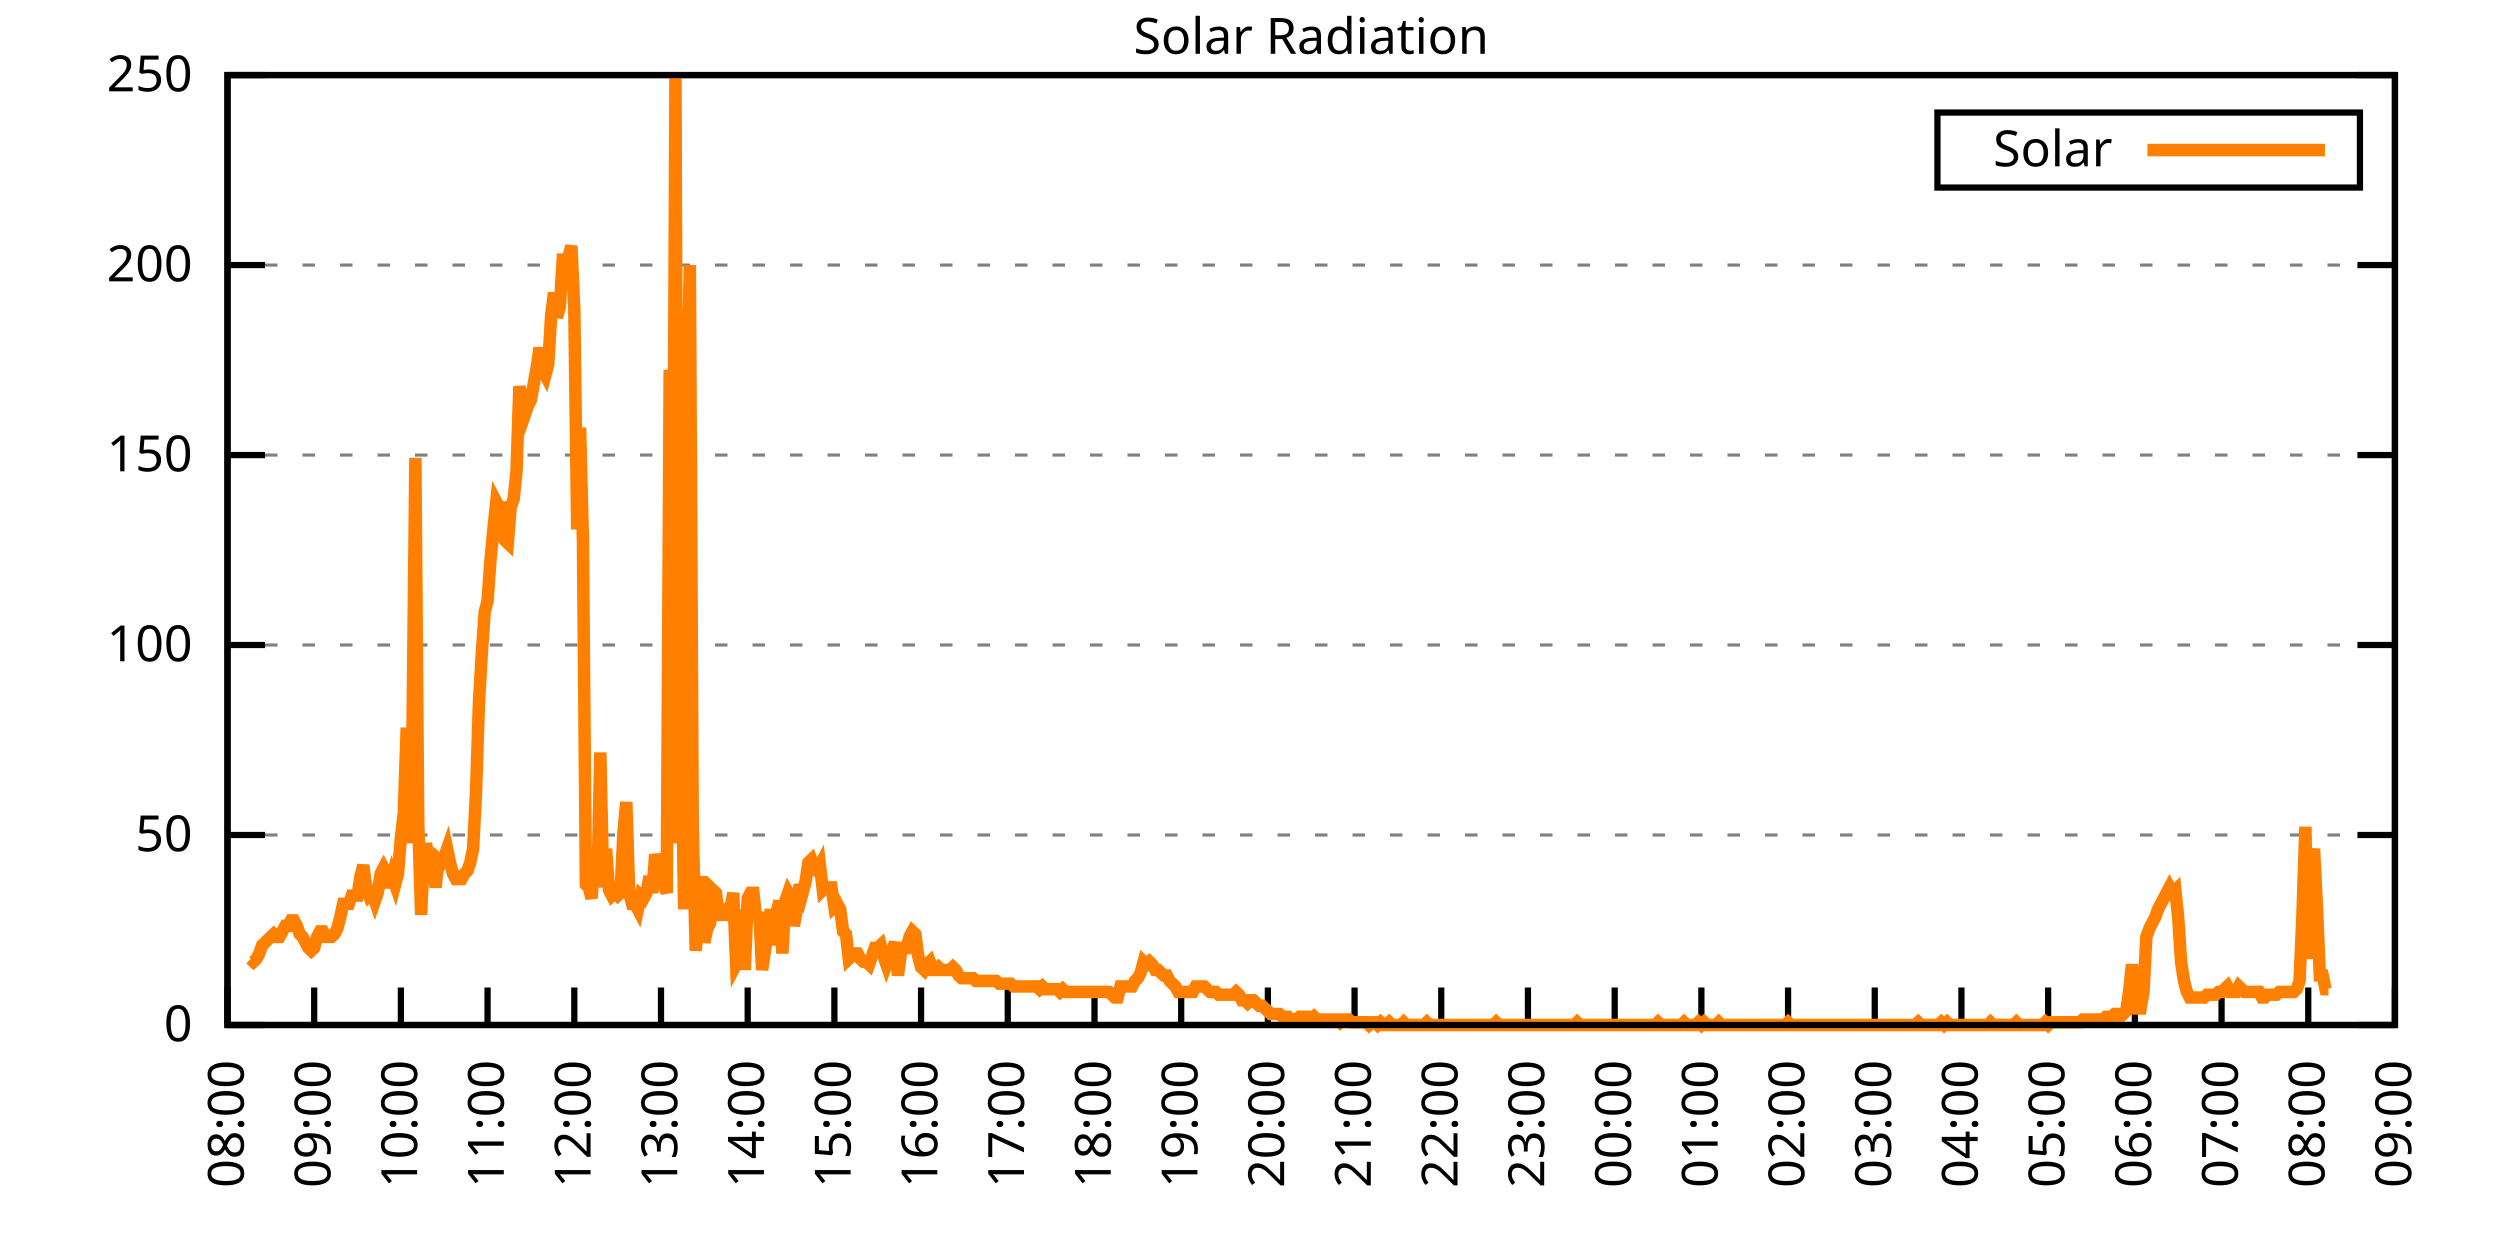
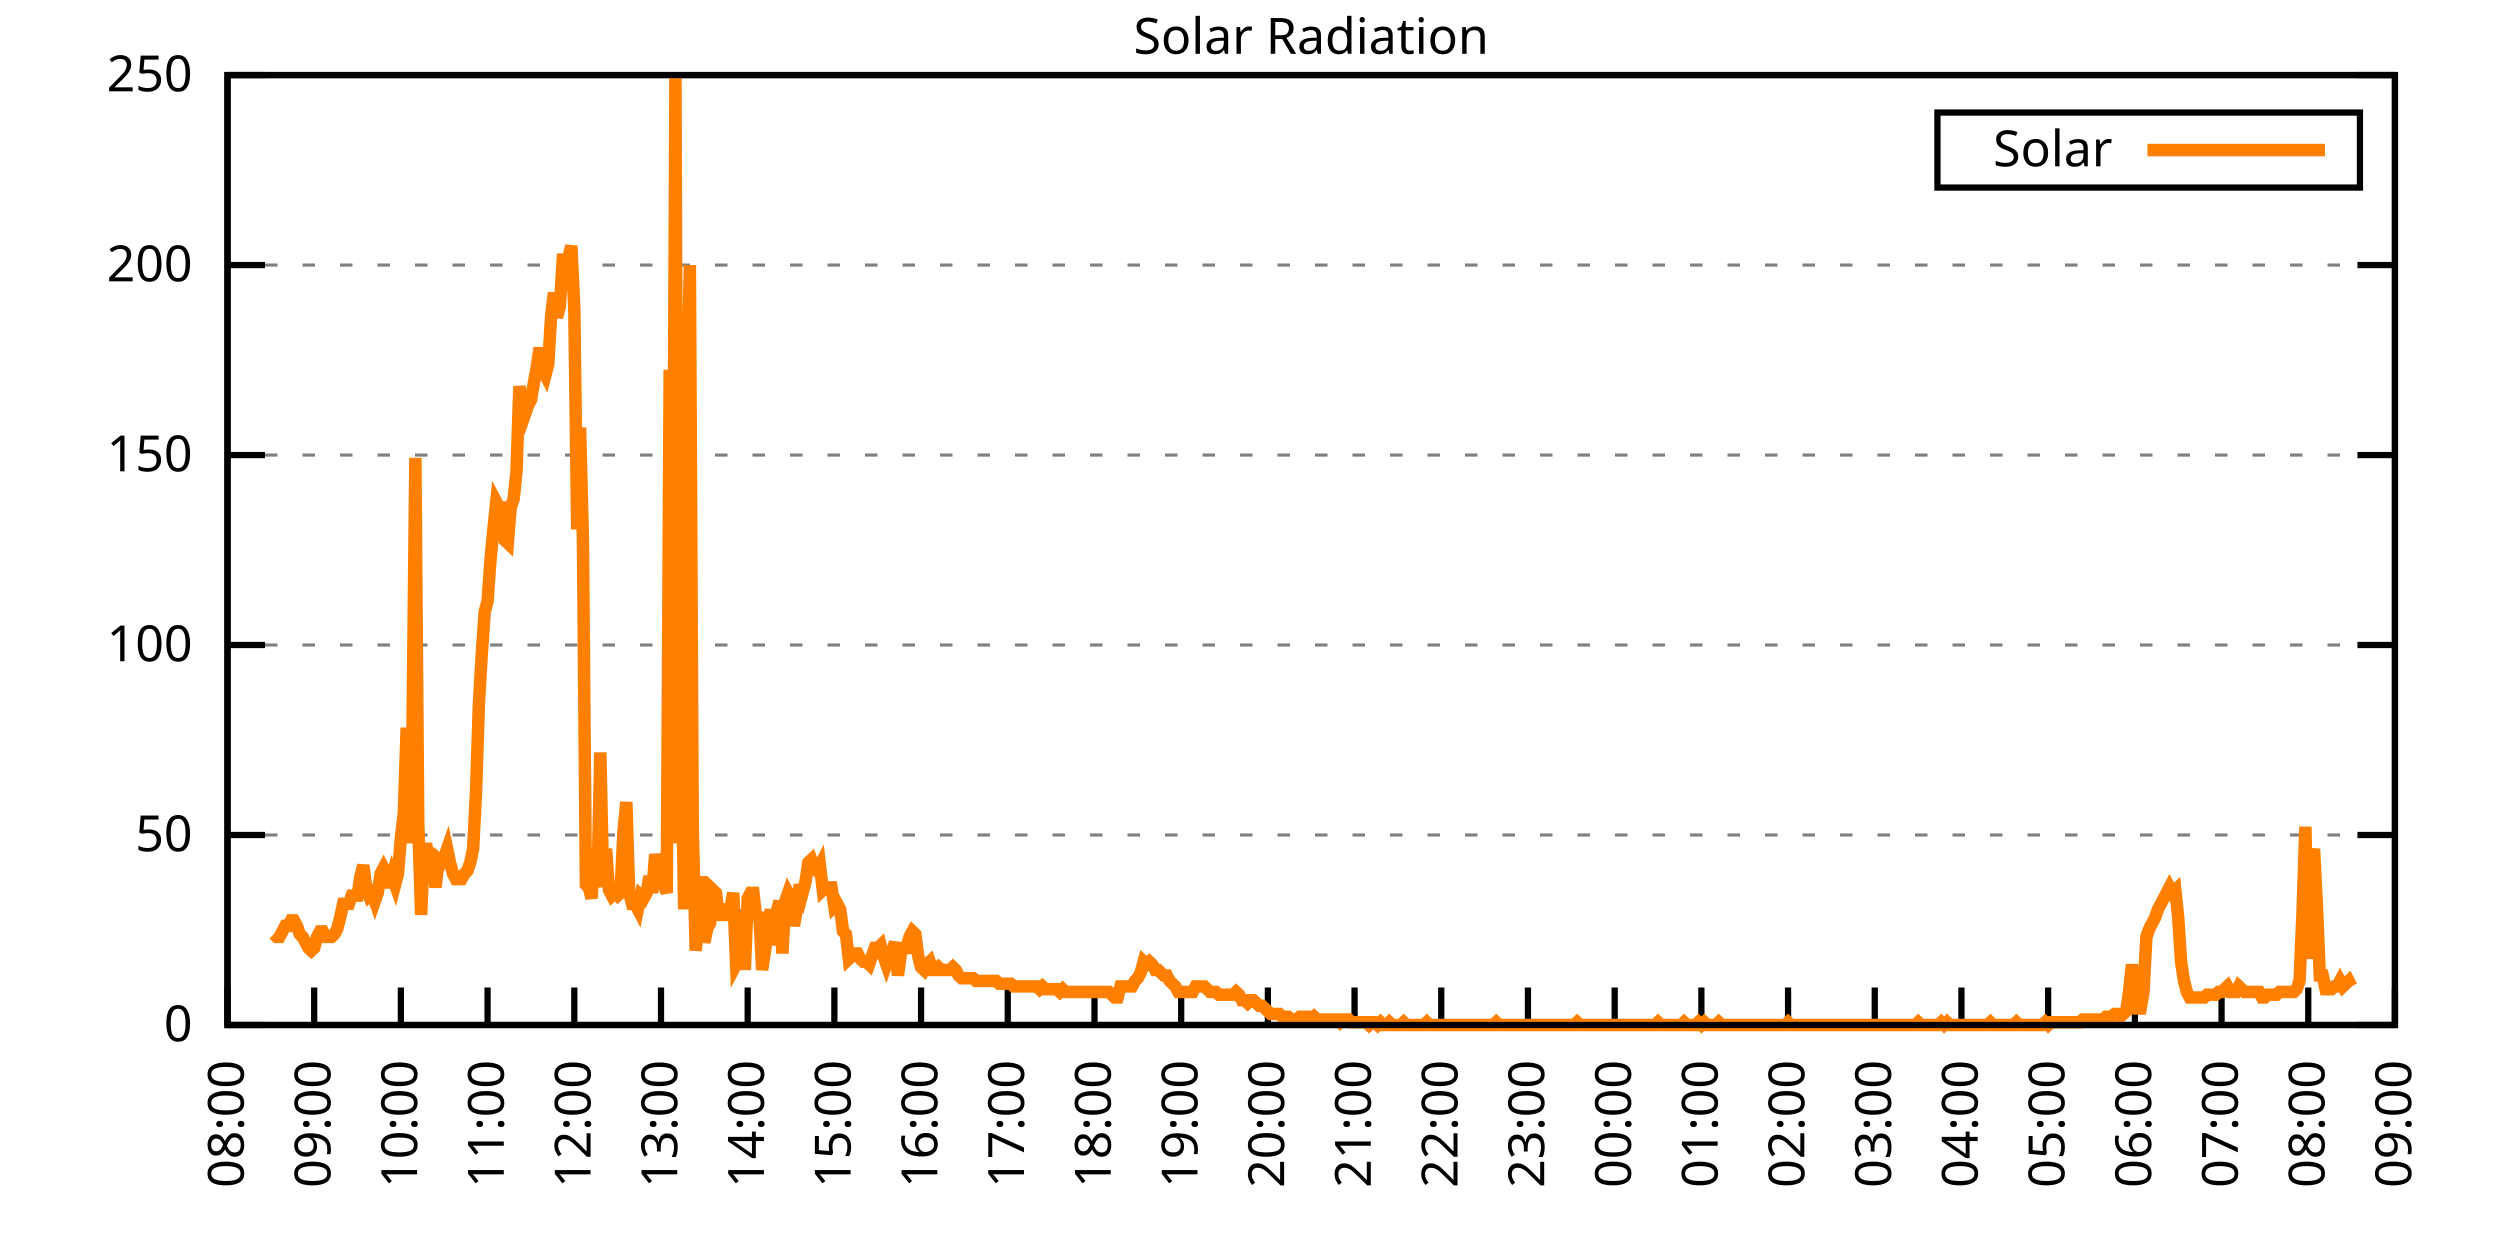
<svg xmlns="http://www.w3.org/2000/svg" xmlns:xlink="http://www.w3.org/1999/xlink" width="400" height="200" viewBox="0 0 400 200">
  <g id="gnuplot_canvas">
    <rect x="0" y="0" width="400" height="200" fill="none" />
    <defs>
      <circle id="gpDot" r="0.5" stroke-width="0.5" stroke="currentColor" />
      <path id="gpPt0" stroke-width="0.333" stroke="currentColor" d="M-1,0 h2 M0,-1 v2" />
      <path id="gpPt1" stroke-width="0.333" stroke="currentColor" d="M-1,-1 L1,1 M1,-1 L-1,1" />
      <path id="gpPt2" stroke-width="0.333" stroke="currentColor" d="M-1,0 L1,0 M0,-1 L0,1 M-1,-1 L1,1 M-1,1 L1,-1" />
      <rect id="gpPt3" stroke-width="0.333" stroke="currentColor" x="-1" y="-1" width="2" height="2" />
      <rect id="gpPt4" stroke-width="0.333" stroke="currentColor" fill="currentColor" x="-1" y="-1" width="2" height="2" />
      <circle id="gpPt5" stroke-width="0.333" stroke="currentColor" cx="0" cy="0" r="1" />
      <use xlink:href="#gpPt5" id="gpPt6" fill="currentColor" stroke="none" />
      <path id="gpPt7" stroke-width="0.333" stroke="currentColor" d="M0,-1.33 L-1.33,0.67 L1.33,0.67 z" />
      <use xlink:href="#gpPt7" id="gpPt8" fill="currentColor" stroke="none" />
      <use xlink:href="#gpPt7" id="gpPt9" stroke="currentColor" transform="rotate(180)" />
      <use xlink:href="#gpPt9" id="gpPt10" fill="currentColor" stroke="none" />
      <use xlink:href="#gpPt3" id="gpPt11" stroke="currentColor" transform="rotate(45)" />
      <use xlink:href="#gpPt11" id="gpPt12" fill="currentColor" stroke="none" />
      <path id="gpPt13" stroke-width="0.333" stroke="currentColor" d="M0,1.330 L1.265,0.411 L0.782,-1.067 L-0.782,-1.076 L-1.265,0.411 z" />
      <use xlink:href="#gpPt13" id="gpPt14" fill="currentColor" stroke="none" />
      <filter id="textbox" filterUnits="objectBoundingBox" x="0" y="0" height="1" width="1">
        <feFlood flood-color="white" flood-opacity="1" result="bgnd" />
        <feComposite in="SourceGraphic" in2="bgnd" operator="atop" />
      </filter>
      <filter id="greybox" filterUnits="objectBoundingBox" x="0" y="0" height="1" width="1">
        <feFlood flood-color="lightgrey" flood-opacity="1" result="grey" />
        <feComposite in="SourceGraphic" in2="grey" operator="atop" />
      </filter>
    </defs>
    <g fill="none" color="white" stroke="currentColor" stroke-width="1.00" stroke-linecap="butt" stroke-linejoin="miter">
</g>
    <g fill="none" color="black" stroke="currentColor" stroke-width="1.00" stroke-linecap="butt" stroke-linejoin="miter">
      <g stroke="none" shape-rendering="crispEdges">
        <polygon fill="rgb(255, 255, 255)" points="36.40,164.00 383.18,164.00 383.18,12.02 36.40,12.02 " />
      </g>
    </g>
    <g fill="none" color="black" stroke="currentColor" stroke-width="1.00" stroke-linecap="butt" stroke-linejoin="miter">
</g>
    <g fill="none" color="black" stroke="black" stroke-width="0.50" stroke-linecap="butt" stroke-linejoin="miter">
</g>
    <g fill="none" color="gray" stroke="currentColor" stroke-width="0.50" stroke-linecap="butt" stroke-linejoin="miter">
      <path stroke="gray" stroke-dasharray="2,4" class="gridline" d="M36.40,164.00 L383.19,164.00  " />
    </g>
    <g fill="none" color="gray" stroke="gray" stroke-width="1.00" stroke-linecap="butt" stroke-linejoin="miter">
</g>
    <g fill="none" color="black" stroke="currentColor" stroke-width="1.00" stroke-linecap="butt" stroke-linejoin="miter">
      <path stroke="black" d="M36.40,164.00 L42.40,164.00 M383.19,164.00 L377.19,164.00  " />
      <g transform="translate(30.80,166.60)" stroke="none" fill="black" font-family="Sans" font-size="8.00" text-anchor="end">
        <text>
          <tspan font-family="Sans"> 0</tspan>
        </text>
      </g>
    </g>
    <g fill="none" color="black" stroke="currentColor" stroke-width="1.00" stroke-linecap="butt" stroke-linejoin="miter">
</g>
    <g fill="none" color="black" stroke="black" stroke-width="0.50" stroke-linecap="butt" stroke-linejoin="miter">
</g>
    <g fill="none" color="gray" stroke="currentColor" stroke-width="0.50" stroke-linecap="butt" stroke-linejoin="miter">
      <path stroke="gray" stroke-dasharray="2,4" class="gridline" d="M36.40,133.60 L383.19,133.60  " />
    </g>
    <g fill="none" color="gray" stroke="gray" stroke-width="1.00" stroke-linecap="butt" stroke-linejoin="miter">
</g>
    <g fill="none" color="black" stroke="currentColor" stroke-width="1.00" stroke-linecap="butt" stroke-linejoin="miter">
      <path stroke="black" d="M36.40,133.60 L42.40,133.60 M383.19,133.60 L377.19,133.60  " />
      <g transform="translate(30.80,136.20)" stroke="none" fill="black" font-family="Sans" font-size="8.00" text-anchor="end">
        <text>
          <tspan font-family="Sans"> 50</tspan>
        </text>
      </g>
    </g>
    <g fill="none" color="black" stroke="currentColor" stroke-width="1.00" stroke-linecap="butt" stroke-linejoin="miter">
</g>
    <g fill="none" color="black" stroke="black" stroke-width="0.50" stroke-linecap="butt" stroke-linejoin="miter">
</g>
    <g fill="none" color="gray" stroke="currentColor" stroke-width="0.50" stroke-linecap="butt" stroke-linejoin="miter">
      <path stroke="gray" stroke-dasharray="2,4" class="gridline" d="M36.40,103.20 L383.19,103.20  " />
    </g>
    <g fill="none" color="gray" stroke="gray" stroke-width="1.00" stroke-linecap="butt" stroke-linejoin="miter">
</g>
    <g fill="none" color="black" stroke="currentColor" stroke-width="1.00" stroke-linecap="butt" stroke-linejoin="miter">
      <path stroke="black" d="M36.40,103.20 L42.40,103.20 M383.19,103.20 L377.19,103.20  " />
      <g transform="translate(30.80,105.80)" stroke="none" fill="black" font-family="Sans" font-size="8.00" text-anchor="end">
        <text>
          <tspan font-family="Sans"> 100</tspan>
        </text>
      </g>
    </g>
    <g fill="none" color="black" stroke="currentColor" stroke-width="1.00" stroke-linecap="butt" stroke-linejoin="miter">
</g>
    <g fill="none" color="black" stroke="black" stroke-width="0.50" stroke-linecap="butt" stroke-linejoin="miter">
</g>
    <g fill="none" color="gray" stroke="currentColor" stroke-width="0.50" stroke-linecap="butt" stroke-linejoin="miter">
      <path stroke="gray" stroke-dasharray="2,4" class="gridline" d="M36.40,72.81 L383.19,72.81  " />
    </g>
    <g fill="none" color="gray" stroke="gray" stroke-width="1.00" stroke-linecap="butt" stroke-linejoin="miter">
</g>
    <g fill="none" color="black" stroke="currentColor" stroke-width="1.00" stroke-linecap="butt" stroke-linejoin="miter">
      <path stroke="black" d="M36.40,72.81 L42.40,72.81 M383.19,72.81 L377.19,72.81  " />
      <g transform="translate(30.80,75.41)" stroke="none" fill="black" font-family="Sans" font-size="8.00" text-anchor="end">
        <text>
          <tspan font-family="Sans"> 150</tspan>
        </text>
      </g>
    </g>
    <g fill="none" color="black" stroke="currentColor" stroke-width="1.00" stroke-linecap="butt" stroke-linejoin="miter">
</g>
    <g fill="none" color="black" stroke="black" stroke-width="0.50" stroke-linecap="butt" stroke-linejoin="miter">
</g>
    <g fill="none" color="gray" stroke="currentColor" stroke-width="0.50" stroke-linecap="butt" stroke-linejoin="miter">
      <path stroke="gray" stroke-dasharray="2,4" class="gridline" d="M36.40,42.41 L383.19,42.41  " />
    </g>
    <g fill="none" color="gray" stroke="gray" stroke-width="1.00" stroke-linecap="butt" stroke-linejoin="miter">
</g>
    <g fill="none" color="black" stroke="currentColor" stroke-width="1.00" stroke-linecap="butt" stroke-linejoin="miter">
      <path stroke="black" d="M36.40,42.41 L42.40,42.41 M383.19,42.41 L377.19,42.41  " />
      <g transform="translate(30.80,45.01)" stroke="none" fill="black" font-family="Sans" font-size="8.00" text-anchor="end">
        <text>
          <tspan font-family="Sans"> 200</tspan>
        </text>
      </g>
    </g>
    <g fill="none" color="black" stroke="currentColor" stroke-width="1.00" stroke-linecap="butt" stroke-linejoin="miter">
</g>
    <g fill="none" color="black" stroke="black" stroke-width="0.50" stroke-linecap="butt" stroke-linejoin="miter">
</g>
    <g fill="none" color="gray" stroke="currentColor" stroke-width="0.50" stroke-linecap="butt" stroke-linejoin="miter">
      <path stroke="gray" stroke-dasharray="2,4" class="gridline" d="M36.40,12.01 L383.19,12.01  " />
    </g>
    <g fill="none" color="gray" stroke="gray" stroke-width="1.00" stroke-linecap="butt" stroke-linejoin="miter">
</g>
    <g fill="none" color="black" stroke="currentColor" stroke-width="1.00" stroke-linecap="butt" stroke-linejoin="miter">
      <path stroke="black" d="M36.40,12.01 L42.40,12.01 M383.19,12.01 L377.19,12.01  " />
      <g transform="translate(30.80,14.61)" stroke="none" fill="black" font-family="Sans" font-size="8.00" text-anchor="end">
        <text>
          <tspan font-family="Sans"> 250</tspan>
        </text>
      </g>
    </g>
    <g fill="none" color="black" stroke="currentColor" stroke-width="1.00" stroke-linecap="butt" stroke-linejoin="miter">
      <path stroke="black" d="M36.40,164.00 L36.40,158.00  " />
      <g transform="translate(39.00,169.60) rotate(270.00)" stroke="none" fill="black" font-family="Sans" font-size="8.00" text-anchor="end">
        <text>
          <tspan font-family="Sans">08:00</tspan>
        </text>
      </g>
    </g>
    <g fill="none" color="black" stroke="currentColor" stroke-width="1.00" stroke-linecap="butt" stroke-linejoin="miter">
      <path stroke="black" d="M50.27,164.00 L50.27,158.00  " />
      <g transform="translate(52.87,169.60) rotate(270.00)" stroke="none" fill="black" font-family="Sans" font-size="8.00" text-anchor="end">
        <text>
          <tspan font-family="Sans">09:00</tspan>
        </text>
      </g>
    </g>
    <g fill="none" color="black" stroke="currentColor" stroke-width="1.00" stroke-linecap="butt" stroke-linejoin="miter">
      <path stroke="black" d="M64.14,164.00 L64.14,158.00  " />
      <g transform="translate(66.74,169.60) rotate(270.00)" stroke="none" fill="black" font-family="Sans" font-size="8.00" text-anchor="end">
        <text>
          <tspan font-family="Sans">10:00</tspan>
        </text>
      </g>
    </g>
    <g fill="none" color="black" stroke="currentColor" stroke-width="1.00" stroke-linecap="butt" stroke-linejoin="miter">
      <path stroke="black" d="M78.01,164.00 L78.01,158.00  " />
      <g transform="translate(80.61,169.60) rotate(270.00)" stroke="none" fill="black" font-family="Sans" font-size="8.00" text-anchor="end">
        <text>
          <tspan font-family="Sans">11:00</tspan>
        </text>
      </g>
    </g>
    <g fill="none" color="black" stroke="currentColor" stroke-width="1.00" stroke-linecap="butt" stroke-linejoin="miter">
      <path stroke="black" d="M91.89,164.00 L91.89,158.00  " />
      <g transform="translate(94.49,169.60) rotate(270.00)" stroke="none" fill="black" font-family="Sans" font-size="8.00" text-anchor="end">
        <text>
          <tspan font-family="Sans">12:00</tspan>
        </text>
      </g>
    </g>
    <g fill="none" color="black" stroke="currentColor" stroke-width="1.00" stroke-linecap="butt" stroke-linejoin="miter">
      <path stroke="black" d="M105.76,164.00 L105.76,158.00  " />
      <g transform="translate(108.36,169.60) rotate(270.00)" stroke="none" fill="black" font-family="Sans" font-size="8.00" text-anchor="end">
        <text>
          <tspan font-family="Sans">13:00</tspan>
        </text>
      </g>
    </g>
    <g fill="none" color="black" stroke="currentColor" stroke-width="1.00" stroke-linecap="butt" stroke-linejoin="miter">
      <path stroke="black" d="M119.63,164.00 L119.63,158.00  " />
      <g transform="translate(122.23,169.60) rotate(270.00)" stroke="none" fill="black" font-family="Sans" font-size="8.00" text-anchor="end">
        <text>
          <tspan font-family="Sans">14:00</tspan>
        </text>
      </g>
    </g>
    <g fill="none" color="black" stroke="currentColor" stroke-width="1.00" stroke-linecap="butt" stroke-linejoin="miter">
      <path stroke="black" d="M133.50,164.00 L133.50,158.00  " />
      <g transform="translate(136.10,169.60) rotate(270.00)" stroke="none" fill="black" font-family="Sans" font-size="8.00" text-anchor="end">
        <text>
          <tspan font-family="Sans">15:00</tspan>
        </text>
      </g>
    </g>
    <g fill="none" color="black" stroke="currentColor" stroke-width="1.00" stroke-linecap="butt" stroke-linejoin="miter">
      <path stroke="black" d="M147.37,164.00 L147.37,158.00  " />
      <g transform="translate(149.97,169.60) rotate(270.00)" stroke="none" fill="black" font-family="Sans" font-size="8.00" text-anchor="end">
        <text>
          <tspan font-family="Sans">16:00</tspan>
        </text>
      </g>
    </g>
    <g fill="none" color="black" stroke="currentColor" stroke-width="1.00" stroke-linecap="butt" stroke-linejoin="miter">
      <path stroke="black" d="M161.24,164.00 L161.24,158.00  " />
      <g transform="translate(163.84,169.60) rotate(270.00)" stroke="none" fill="black" font-family="Sans" font-size="8.00" text-anchor="end">
        <text>
          <tspan font-family="Sans">17:00</tspan>
        </text>
      </g>
    </g>
    <g fill="none" color="black" stroke="currentColor" stroke-width="1.00" stroke-linecap="butt" stroke-linejoin="miter">
      <path stroke="black" d="M175.12,164.00 L175.12,158.00  " />
      <g transform="translate(177.72,169.60) rotate(270.00)" stroke="none" fill="black" font-family="Sans" font-size="8.00" text-anchor="end">
        <text>
          <tspan font-family="Sans">18:00</tspan>
        </text>
      </g>
    </g>
    <g fill="none" color="black" stroke="currentColor" stroke-width="1.00" stroke-linecap="butt" stroke-linejoin="miter">
      <path stroke="black" d="M188.99,164.00 L188.99,158.00  " />
      <g transform="translate(191.59,169.60) rotate(270.00)" stroke="none" fill="black" font-family="Sans" font-size="8.00" text-anchor="end">
        <text>
          <tspan font-family="Sans">19:00</tspan>
        </text>
      </g>
    </g>
    <g fill="none" color="black" stroke="currentColor" stroke-width="1.00" stroke-linecap="butt" stroke-linejoin="miter">
      <path stroke="black" d="M202.86,164.00 L202.86,158.00  " />
      <g transform="translate(205.46,169.60) rotate(270.00)" stroke="none" fill="black" font-family="Sans" font-size="8.00" text-anchor="end">
        <text>
          <tspan font-family="Sans">20:00</tspan>
        </text>
      </g>
    </g>
    <g fill="none" color="black" stroke="currentColor" stroke-width="1.00" stroke-linecap="butt" stroke-linejoin="miter">
      <path stroke="black" d="M216.73,164.00 L216.73,158.00  " />
      <g transform="translate(219.33,169.60) rotate(270.00)" stroke="none" fill="black" font-family="Sans" font-size="8.00" text-anchor="end">
        <text>
          <tspan font-family="Sans">21:00</tspan>
        </text>
      </g>
    </g>
    <g fill="none" color="black" stroke="currentColor" stroke-width="1.00" stroke-linecap="butt" stroke-linejoin="miter">
      <path stroke="black" d="M230.60,164.00 L230.60,158.00  " />
      <g transform="translate(233.20,169.60) rotate(270.00)" stroke="none" fill="black" font-family="Sans" font-size="8.00" text-anchor="end">
        <text>
          <tspan font-family="Sans">22:00</tspan>
        </text>
      </g>
    </g>
    <g fill="none" color="black" stroke="currentColor" stroke-width="1.00" stroke-linecap="butt" stroke-linejoin="miter">
      <path stroke="black" d="M244.47,164.00 L244.47,158.00  " />
      <g transform="translate(247.07,169.60) rotate(270.00)" stroke="none" fill="black" font-family="Sans" font-size="8.00" text-anchor="end">
        <text>
          <tspan font-family="Sans">23:00</tspan>
        </text>
      </g>
    </g>
    <g fill="none" color="black" stroke="currentColor" stroke-width="1.00" stroke-linecap="butt" stroke-linejoin="miter">
      <path stroke="black" d="M258.35,164.00 L258.35,158.00  " />
      <g transform="translate(260.95,169.60) rotate(270.00)" stroke="none" fill="black" font-family="Sans" font-size="8.00" text-anchor="end">
        <text>
          <tspan font-family="Sans">00:00</tspan>
        </text>
      </g>
    </g>
    <g fill="none" color="black" stroke="currentColor" stroke-width="1.00" stroke-linecap="butt" stroke-linejoin="miter">
      <path stroke="black" d="M272.22,164.00 L272.22,158.00  " />
      <g transform="translate(274.82,169.60) rotate(270.00)" stroke="none" fill="black" font-family="Sans" font-size="8.00" text-anchor="end">
        <text>
          <tspan font-family="Sans">01:00</tspan>
        </text>
      </g>
    </g>
    <g fill="none" color="black" stroke="currentColor" stroke-width="1.00" stroke-linecap="butt" stroke-linejoin="miter">
      <path stroke="black" d="M286.09,164.00 L286.09,158.00  " />
      <g transform="translate(288.69,169.60) rotate(270.00)" stroke="none" fill="black" font-family="Sans" font-size="8.00" text-anchor="end">
        <text>
          <tspan font-family="Sans">02:00</tspan>
        </text>
      </g>
    </g>
    <g fill="none" color="black" stroke="currentColor" stroke-width="1.00" stroke-linecap="butt" stroke-linejoin="miter">
      <path stroke="black" d="M299.96,164.00 L299.96,158.00  " />
      <g transform="translate(302.56,169.60) rotate(270.00)" stroke="none" fill="black" font-family="Sans" font-size="8.00" text-anchor="end">
        <text>
          <tspan font-family="Sans">03:00</tspan>
        </text>
      </g>
    </g>
    <g fill="none" color="black" stroke="currentColor" stroke-width="1.00" stroke-linecap="butt" stroke-linejoin="miter">
      <path stroke="black" d="M313.83,164.00 L313.83,158.00  " />
      <g transform="translate(316.43,169.60) rotate(270.00)" stroke="none" fill="black" font-family="Sans" font-size="8.00" text-anchor="end">
        <text>
          <tspan font-family="Sans">04:00</tspan>
        </text>
      </g>
    </g>
    <g fill="none" color="black" stroke="currentColor" stroke-width="1.00" stroke-linecap="butt" stroke-linejoin="miter">
      <path stroke="black" d="M327.70,164.00 L327.70,158.00  " />
      <g transform="translate(330.30,169.60) rotate(270.00)" stroke="none" fill="black" font-family="Sans" font-size="8.00" text-anchor="end">
        <text>
          <tspan font-family="Sans">05:00</tspan>
        </text>
      </g>
    </g>
    <g fill="none" color="black" stroke="currentColor" stroke-width="1.00" stroke-linecap="butt" stroke-linejoin="miter">
      <path stroke="black" d="M341.58,164.00 L341.58,158.00  " />
      <g transform="translate(344.18,169.60) rotate(270.00)" stroke="none" fill="black" font-family="Sans" font-size="8.00" text-anchor="end">
        <text>
          <tspan font-family="Sans">06:00</tspan>
        </text>
      </g>
    </g>
    <g fill="none" color="black" stroke="currentColor" stroke-width="1.00" stroke-linecap="butt" stroke-linejoin="miter">
      <path stroke="black" d="M355.45,164.00 L355.45,158.00  " />
      <g transform="translate(358.05,169.60) rotate(270.00)" stroke="none" fill="black" font-family="Sans" font-size="8.00" text-anchor="end">
        <text>
          <tspan font-family="Sans">07:00</tspan>
        </text>
      </g>
    </g>
    <g fill="none" color="black" stroke="currentColor" stroke-width="1.00" stroke-linecap="butt" stroke-linejoin="miter">
      <path stroke="black" d="M369.32,164.00 L369.32,158.00  " />
      <g transform="translate(371.92,169.60) rotate(270.00)" stroke="none" fill="black" font-family="Sans" font-size="8.00" text-anchor="end">
        <text>
          <tspan font-family="Sans">08:00</tspan>
        </text>
      </g>
    </g>
    <g fill="none" color="black" stroke="currentColor" stroke-width="1.00" stroke-linecap="butt" stroke-linejoin="miter">
      <path stroke="black" d="M383.19,164.00 L383.19,158.00  " />
      <g transform="translate(385.79,169.60) rotate(270.00)" stroke="none" fill="black" font-family="Sans" font-size="8.00" text-anchor="end">
        <text>
          <tspan font-family="Sans">09:00</tspan>
        </text>
      </g>
    </g>
    <g fill="none" color="black" stroke="currentColor" stroke-width="1.00" stroke-linecap="butt" stroke-linejoin="miter">
</g>
    <g fill="none" color="black" stroke="currentColor" stroke-width="1.00" stroke-linecap="butt" stroke-linejoin="miter">
      <path stroke="black" d="M36.40,12.01 L36.40,164.00 L383.19,164.00 L383.19,12.01 L36.40,12.01 Z  " />
    </g>
    <g fill="none" color="black" stroke="currentColor" stroke-width="1.00" stroke-linecap="butt" stroke-linejoin="miter">
</g>
    <g fill="none" color="black" stroke="currentColor" stroke-width="1.00" stroke-linecap="butt" stroke-linejoin="miter">
      <path stroke="black" d="M309.99,30.01 L309.99,18.01 L377.59,18.01 L377.59,30.01 L309.99,30.01 Z  " />
    </g>
    <g id="Solar_Radiation_plot_1">
      <g fill="none" color="white" stroke="black" stroke-width="2.00" stroke-linecap="butt" stroke-linejoin="miter">
</g>
      <g fill="none" color="black" stroke="currentColor" stroke-width="2.00" stroke-linecap="butt" stroke-linejoin="miter">
        <g transform="translate(337.99,26.61)" stroke="none" fill="black" font-family="Sans" font-size="8.00" text-anchor="end">
          <text>
            <tspan font-family="Sans">Solar</tspan>
          </text>
        </g>
      </g>
      <g fill="none" color="black" stroke="currentColor" stroke-width="2.00" stroke-linecap="butt" stroke-linejoin="miter">
-         <path stroke="rgb(255, 127,   0)" d="M343.59,24.01 L371.99,24.01 M40.10,153.43 L40.56,153.87 L41.02,153.43 L41.49,152.55 L41.95,151.23 L42.41,150.79   L42.87,150.34 L43.34,149.90 L43.80,149.46 L44.26,149.90 L44.72,149.90 L45.19,149.02 L45.65,148.14 L46.11,148.14   L46.57,147.26 L47.03,147.26 L47.50,148.14 L47.96,149.46 L48.42,149.90 L48.88,150.79 L49.35,151.67 L49.81,152.11   L50.27,151.67 L50.73,149.90 L51.20,149.02 L51.66,149.02 L52.12,149.90 L52.58,149.90 L53.05,149.90 L53.51,149.46   L53.97,148.58 L54.43,146.82 L54.90,144.62 L55.36,144.62 L55.82,144.62 L56.28,143.30 L56.75,143.30 L57.21,143.30   L57.67,140.21 L58.13,138.45 L58.59,141.98 L59.06,143.30 L59.52,142.86 L59.98,144.18 L60.44,142.86 L60.91,139.77   L61.37,138.89 L61.83,139.77 L62.29,141.98 L62.76,140.21 L63.22,141.54 L63.68,139.77 L64.14,134.05 L64.61,130.08   L65.07,116.43 L65.53,134.93 L65.99,117.75 L66.46,73.26 L66.92,131.84 L67.38,146.38 L67.84,135.81 L68.30,135.81   L68.77,138.45 L69.23,138.01 L69.69,141.98 L70.15,137.57 L70.62,138.01 L71.08,137.13 L71.54,135.81 L72.00,138.01   L72.47,139.77 L72.93,140.65 L73.39,140.65 L73.85,140.65 L74.32,139.77 L74.78,139.33 L75.24,138.01 L75.70,135.81   L76.17,126.56 L76.63,112.46 L77.09,104.53 L77.55,97.93 L78.01,96.16 L78.48,89.56 L78.94,84.71 L79.40,80.31   L79.86,81.19 L80.33,81.19 L80.79,86.47 L81.25,86.91 L81.71,81.19 L82.18,79.87 L82.64,75.46 L83.10,61.81   L83.56,64.45 L84.03,66.21 L84.49,64.89 L84.95,64.01 L85.41,61.37 L85.88,58.72 L86.34,55.64 L86.80,59.16   L87.26,60.04 L87.72,58.28 L88.19,50.35 L88.65,46.83 L89.11,50.79 L89.57,49.03 L90.04,41.54 L90.50,41.54   L90.96,41.10 L91.42,39.34 L91.89,49.47 L92.35,84.71 L92.81,68.41 L93.27,86.47 L93.74,141.54 L94.20,141.98   L94.66,143.74 L95.12,135.81 L95.59,141.98 L96.05,120.39 L96.51,141.54 L96.97,135.81 L97.44,142.42 L97.90,143.30   L98.36,142.86 L98.82,143.30 L99.28,142.86 L99.75,133.17 L100.21,128.32 L100.67,142.86 L101.13,144.62 L101.60,144.62   L102.06,145.50 L102.52,143.30 L102.98,143.74 L103.45,142.86 L103.91,140.21 L104.37,142.86 L104.83,136.69 L105.30,138.89   L105.76,139.77 L106.22,141.54 L106.68,142.86 L107.15,59.16 L107.61,112.02 L108.07,12.47 L108.53,134.93 L108.99,115.55   L109.46,145.50 L109.92,64.45 L110.38,42.42 L110.84,132.28 L111.31,152.11 L111.77,147.26 L112.23,140.21 L112.69,150.79   L113.16,148.58 L113.62,147.70 L114.08,142.42 L114.54,142.86 L115.01,146.38 L115.47,146.38 L115.93,146.38 L116.39,145.50   L116.86,145.50 L117.32,142.86 L117.78,154.31 L118.24,153.43 L118.70,145.50 L119.17,155.19 L119.63,143.74 L120.09,142.86   L120.55,142.86 L121.02,147.26 L121.48,145.94 L121.94,155.19 L122.40,152.11 L122.87,149.02 L123.33,145.50 L123.79,151.23   L124.25,145.94 L124.72,144.18 L125.18,152.55 L125.64,144.18 L126.10,142.86 L126.57,143.74 L127.03,148.14 L127.49,145.50   L127.95,141.54 L128.41,142.86 L128.88,141.09 L129.34,138.01 L129.80,137.57 L130.26,138.89 L130.73,139.33 L131.19,138.45   L131.65,142.42 L132.11,141.98 L132.58,141.98 L133.04,141.98 L133.50,145.06 L133.96,144.62 L134.43,145.50 L134.89,149.02   L135.35,149.46 L135.81,153.43 L136.28,152.99 L136.74,152.55 L137.20,152.55 L137.66,153.43 L138.13,153.87 L138.59,153.87   L139.05,154.31 L139.51,152.99 L139.97,151.67 L140.44,151.67 L140.90,151.23 L141.36,152.99 L141.82,154.31 L142.29,152.99   L142.75,152.11 L143.21,150.79 L143.67,156.07 L144.14,152.55 L144.60,151.67 L145.06,151.67 L145.52,149.90 L145.99,149.02   L146.45,149.46 L146.91,152.99 L147.37,154.75 L147.84,155.19 L148.30,154.31 L148.76,153.87 L149.22,155.19 L149.68,155.19   L150.15,154.75 L150.61,155.19 L151.07,155.19 L151.53,155.19 L152.00,155.19 L152.46,154.75 L152.92,155.19 L153.38,156.07   L153.85,156.51 L154.31,156.51 L154.77,156.51 L155.23,156.51 L155.70,156.51 L156.16,156.95 L156.62,156.95 L157.08,156.95   L157.55,156.95 L158.01,156.95 L158.47,156.95 L158.93,156.95 L159.39,156.95 L159.86,157.39 L160.32,157.39 L160.78,157.39   L161.24,157.39 L161.71,157.39 L162.17,157.83 L162.63,157.83 L163.09,157.83 L163.56,157.83 L164.02,157.83 L164.48,157.83   L164.94,157.83 L165.41,157.83 L165.87,157.83 L166.33,158.27 L166.79,157.83 L167.26,158.27 L167.72,158.27 L168.18,158.27   L168.64,158.27 L169.10,158.27 L169.57,158.71 L170.03,158.27 L170.49,158.71 L170.95,158.71 L171.42,158.71 L171.88,158.71   L172.34,158.71 L172.80,158.71 L173.27,158.71 L173.73,158.71 L174.19,158.71 L174.65,158.71 L175.12,158.71 L175.58,158.71   L176.04,158.71 L176.50,158.71 L176.97,158.71 L177.43,158.71 L177.89,159.15 L178.35,159.60 L178.82,159.60 L179.28,157.83   L179.74,157.83 L180.20,157.83 L180.66,157.83 L181.13,157.83 L181.59,156.95 L182.05,156.51 L182.51,155.63 L182.98,153.87   L183.44,154.31 L183.90,153.87 L184.36,154.31 L184.83,155.19 L185.29,155.19 L185.75,155.63 L186.21,156.07 L186.68,156.07   L187.14,156.95 L187.60,157.39 L188.06,157.83 L188.53,158.71 L188.99,158.71 L189.45,158.71 L189.91,158.71 L190.37,158.71   L190.84,158.71 L191.30,157.83 L191.76,157.83 L192.22,157.83 L192.69,157.83 L193.15,158.27 L193.61,158.71 L194.07,158.71   L194.54,158.71 L195.00,159.15 L195.46,159.15 L195.92,159.15 L196.39,159.15 L196.85,159.15 L197.31,159.15 L197.77,158.71   L198.24,159.15 L198.70,160.04 L199.16,160.04 L199.62,160.48 L200.08,160.04 L200.55,160.04 L201.01,160.48 L201.47,160.92   L201.93,160.92 L202.40,161.36 L202.86,161.80 L203.32,162.24 L203.78,162.24 L204.25,162.24 L204.71,162.24 L205.17,162.68   L205.63,162.68 L206.10,162.68 L206.56,163.12 L207.02,163.12 L207.48,163.12 L207.95,162.68 L208.41,162.68 L208.87,162.68   L209.33,162.68 L209.80,163.12 L210.26,162.68 L210.72,163.12 L211.18,163.12 L211.64,163.12 L212.11,163.12 L212.57,163.12   L213.03,163.12 L213.49,163.12 L213.96,163.12 L214.42,163.56 L214.88,163.12 L215.34,163.12 L215.81,163.12 L216.27,163.56   L216.73,163.56 L217.19,163.56 L217.66,163.56 L218.12,163.56 L218.58,163.56 L219.04,164.00 L219.51,163.56 L219.97,163.56   L220.43,164.00 L220.89,163.56 L221.35,164.00 L221.82,164.00 L222.28,163.56 L222.74,164.00 L223.20,164.00 L223.67,164.00   L224.13,164.00 L224.59,163.56 L225.05,164.00 L225.52,164.00 L225.98,164.00 L226.44,164.00 L226.90,164.00 L227.37,164.00   L227.83,164.00 L228.29,163.56 L228.75,164.00 L229.22,164.00 L229.68,164.00 L230.14,164.00 L230.60,164.00 L231.06,164.00   L231.53,164.00 L231.99,164.00 L232.45,164.00 L232.91,164.00 L233.38,164.00 L233.84,164.00 L234.30,164.00 L234.76,164.00   L235.23,164.00 L235.69,164.00 L236.15,164.00 L236.61,164.00 L237.08,164.00 L237.54,164.00 L238.00,164.00 L238.46,164.00   L238.93,164.00 L239.39,163.56 L239.85,164.00 L240.31,164.00 L240.77,164.00 L241.24,164.00 L241.70,164.00 L242.16,164.00   L242.62,164.00 L243.09,164.00 L243.55,164.00 L244.01,164.00 L244.47,164.00 L244.94,164.00 L245.40,164.00 L245.86,164.00   L246.32,164.00 L246.79,164.00 L247.25,164.00 L247.71,164.00 L248.17,164.00 L248.64,164.00 L249.10,164.00 L249.56,164.00   L250.02,164.00 L250.49,164.00 L250.95,164.00 L251.41,164.00 L251.87,164.00 L252.33,163.56 L252.80,164.00 L253.26,164.00   L253.72,164.00 L254.18,164.00 L254.65,164.00 L255.11,164.00 L255.57,164.00 L256.03,164.00 L256.50,164.00 L256.96,164.00   L257.42,164.00 L257.88,164.00 L258.35,164.00 L258.81,164.00 L259.27,164.00 L259.73,164.00 L260.20,164.00 L260.66,164.00   L261.12,164.00 L261.58,164.00 L262.04,164.00 L262.51,164.00 L262.97,164.00 L263.43,164.00 L263.89,164.00 L264.36,164.00   L264.82,164.00 L265.28,163.56 L265.74,164.00 L266.21,164.00 L266.67,164.00 L267.13,164.00 L267.59,164.00 L268.06,164.00   L268.52,164.00 L268.98,164.00 L269.44,163.56 L269.91,164.00 L270.37,164.00 L270.83,164.00 L271.29,164.00 L271.75,163.56   L272.22,164.00 L272.68,163.56 L273.14,164.00 L273.60,164.00 L274.07,164.00 L274.53,164.00 L274.99,163.56 L275.45,164.00   L275.92,164.00 L276.38,164.00 L276.84,164.00 L277.30,164.00 L277.77,164.00 L278.23,164.00 L278.69,164.00 L279.15,164.00   L279.62,164.00 L280.08,164.00 L280.54,164.00 L281.00,164.00 L281.46,164.00 L281.93,164.00 L282.39,164.00 L282.85,164.00   L283.31,164.00 L283.78,164.00 L284.24,164.00 L284.70,164.00 L285.16,164.00 L285.63,164.00 L286.09,163.56 L286.55,164.00   L287.01,164.00 L287.48,164.00 L287.94,164.00 L288.40,164.00 L288.86,164.00 L289.33,164.00 L289.79,164.00 L290.25,164.00   L290.71,164.00 L291.18,164.00 L291.64,164.00 L292.10,164.00 L292.56,164.00 L293.02,164.00 L293.49,164.00 L293.95,164.00   L294.41,164.00 L294.87,164.00 L295.34,164.00 L295.80,164.00 L296.26,164.00 L296.72,164.00 L297.19,164.00 L297.65,164.00   L298.11,164.00 L298.57,164.00 L299.04,164.00 L299.50,164.00 L299.96,164.00 L300.42,164.00 L300.89,164.00 L301.35,164.00   L301.81,164.00 L302.27,164.00 L302.73,164.00 L303.20,164.00 L303.66,164.00 L304.12,164.00 L304.58,164.00 L305.05,164.00   L305.51,164.00 L305.97,164.00 L306.43,164.00 L306.90,163.56 L307.36,164.00 L307.82,164.00 L308.28,164.00 L308.75,164.00   L309.21,164.00 L309.67,164.00 L310.13,164.00 L310.60,163.56 L311.06,164.00 L311.52,163.56 L311.98,164.00 L312.44,164.00   L312.91,164.00 L313.37,164.00 L313.83,164.00 L314.29,164.00 L314.76,164.00 L315.22,164.00 L315.68,164.00 L316.14,164.00   L316.61,164.00 L317.07,164.00 L317.53,164.00 L317.99,164.00 L318.46,163.56 L318.92,164.00 L319.38,164.00 L319.84,164.00   L320.31,164.00 L320.77,164.00 L321.23,164.00 L321.69,164.00 L322.15,164.00 L322.62,163.56 L323.08,164.00 L323.54,164.00   L324.00,164.00 L324.47,164.00 L324.93,164.00 L325.39,164.00 L325.85,164.00 L326.32,164.00 L326.78,164.00 L327.24,163.56   L327.70,164.00 L328.17,163.56 L328.63,163.56 L329.09,163.56 L329.55,163.56 L330.02,163.56 L330.48,163.56 L330.94,163.56   L331.40,163.56 L331.87,163.56 L332.33,163.56 L332.79,163.56 L333.25,163.12 L333.71,163.12 L334.18,163.12 L334.64,163.12   L335.10,163.12 L335.56,163.12 L336.03,163.12 L336.49,163.12 L336.95,162.68 L337.41,162.68 L337.88,162.68 L338.34,162.24   L338.80,162.24 L339.26,162.68 L339.73,162.24 L340.19,161.80 L340.65,158.71 L341.11,154.31 L341.58,158.71 L342.04,161.36   L342.50,161.36 L342.96,158.71 L343.42,149.90 L343.89,148.58 L344.35,147.70 L344.81,146.82 L345.27,145.50 L345.74,144.62   L346.20,143.74 L346.66,142.86 L347.12,141.98 L347.59,142.86 L348.05,142.42 L348.51,146.82 L348.97,153.87 L349.44,156.95   L349.90,158.71 L350.36,159.60 L350.82,159.60 L351.29,159.60 L351.75,159.60 L352.21,159.60 L352.67,159.60 L353.13,159.15   L353.60,159.15 L354.06,159.15 L354.52,159.15 L354.98,158.71 L355.45,158.71 L355.91,158.27 L356.37,157.83 L356.83,158.71   L357.30,158.71 L357.76,158.71 L358.22,157.83 L358.68,158.27 L359.15,158.71 L359.61,158.71 L360.07,158.71 L360.53,158.71   L361.00,158.71 L361.46,158.71 L361.92,159.60 L362.38,159.60 L362.84,159.15 L363.31,159.15 L363.77,159.15 L364.23,159.15   L364.69,158.71 L365.16,158.71 L365.62,158.71 L366.08,158.71 L366.54,158.71 L367.01,158.71 L367.47,158.27 L367.93,156.95   L368.39,146.38 L368.86,132.28 L369.32,153.43 L369.78,138.45 L370.24,135.81 L370.71,145.06 L371.17,156.07 L371.63,156.07   L372.09,158.27 L372.56,158.27  " />
+         <path stroke="rgb(255, 127,   0)" d="M343.59,24.01 L371.99,24.01 M43.80,149.46 L44.26,149.90 L44.72,149.90 L45.19,149.02 L45.65,148.14 L46.11,148.14   L46.57,147.26 L47.03,147.26 L47.50,148.14 L47.96,149.46 L48.42,149.90 L48.88,150.79 L49.35,151.67 L49.81,152.11   L50.27,151.67 L50.73,149.90 L51.20,149.02 L51.66,149.02 L52.12,149.90 L52.58,149.90 L53.05,149.90 L53.51,149.46   L53.97,148.58 L54.43,146.82 L54.90,144.62 L55.36,144.62 L55.82,144.62 L56.28,143.30 L56.75,143.30 L57.21,143.30   L57.67,140.21 L58.13,138.45 L58.59,141.98 L59.06,143.30 L59.52,142.86 L59.98,144.18 L60.44,142.86 L60.91,139.77   L61.37,138.89 L61.83,139.77 L62.29,141.98 L62.76,140.21 L63.22,141.54 L63.68,139.77 L64.14,134.05 L64.61,130.08   L65.07,116.43 L65.53,134.93 L65.99,117.75 L66.46,73.26 L66.92,131.84 L67.38,146.38 L67.84,135.81 L68.30,135.81   L68.77,138.45 L69.23,138.01 L69.69,141.98 L70.15,137.57 L70.62,138.01 L71.08,137.13 L71.54,135.81 L72.00,138.01   L72.47,139.77 L72.93,140.65 L73.39,140.65 L73.85,140.65 L74.32,139.77 L74.78,139.33 L75.24,138.01 L75.70,135.81   L76.17,126.56 L76.63,112.46 L77.09,104.53 L77.55,97.93 L78.01,96.16 L78.48,89.56 L78.94,84.71 L79.40,80.31   L79.86,81.19 L80.33,81.19 L80.79,86.47 L81.25,86.91 L81.71,81.19 L82.18,79.87 L82.64,75.46 L83.10,61.81   L83.56,64.45 L84.03,66.21 L84.49,64.89 L84.95,64.01 L85.41,61.37 L85.88,58.72 L86.34,55.64 L86.80,59.16   L87.26,60.04 L87.72,58.28 L88.19,50.35 L88.65,46.83 L89.11,50.79 L89.57,49.03 L90.04,41.54 L90.50,41.54   L90.96,41.10 L91.42,39.34 L91.89,49.47 L92.35,84.71 L92.81,68.41 L93.27,86.47 L93.74,141.54 L94.20,141.98   L94.66,143.74 L95.12,135.81 L95.59,141.98 L96.05,120.39 L96.51,141.54 L96.97,135.81 L97.44,142.42 L97.90,143.30   L98.36,142.86 L98.82,143.30 L99.28,142.86 L99.75,133.17 L100.21,128.32 L100.67,142.86 L101.13,144.62 L101.60,144.62   L102.06,145.50 L102.52,143.30 L102.98,143.74 L103.45,142.86 L103.91,140.21 L104.37,142.86 L104.83,136.69 L105.30,138.89   L105.76,139.77 L106.22,141.54 L106.68,142.86 L107.15,59.16 L107.61,112.02 L108.07,12.47 L108.53,134.93 L108.99,115.55   L109.46,145.50 L109.92,64.45 L110.38,42.42 L110.84,132.28 L111.31,152.11 L111.77,147.26 L112.23,140.21 L112.69,150.79   L113.16,148.58 L113.62,147.70 L114.08,142.42 L114.54,142.86 L115.01,146.38 L115.47,146.38 L115.93,146.38 L116.39,145.50   L116.86,145.50 L117.32,142.86 L117.78,154.31 L118.24,153.43 L118.70,145.50 L119.17,155.19 L119.63,143.74 L120.09,142.86   L120.55,142.86 L121.02,147.26 L121.48,145.94 L121.94,155.19 L122.40,152.11 L122.87,149.02 L123.33,145.50 L123.79,151.23   L124.25,145.94 L124.72,144.18 L125.18,152.55 L125.64,144.18 L126.10,142.86 L126.57,143.74 L127.03,148.14 L127.49,145.50   L127.95,141.54 L128.41,142.86 L128.88,141.09 L129.34,138.01 L129.80,137.57 L130.26,138.89 L130.73,139.33 L131.19,138.45   L131.65,142.42 L132.11,141.98 L132.58,141.98 L133.04,141.98 L133.50,145.06 L133.96,144.62 L134.43,145.50 L134.89,149.02   L135.35,149.46 L135.81,153.43 L136.28,152.99 L136.74,152.55 L137.20,152.55 L137.66,153.43 L138.13,153.87 L138.59,153.87   L139.05,154.31 L139.51,152.99 L139.97,151.67 L140.44,151.67 L140.90,151.23 L141.36,152.99 L141.82,154.31 L142.29,152.99   L142.75,152.11 L143.21,150.79 L143.67,156.07 L144.14,152.55 L144.60,151.67 L145.06,151.67 L145.52,149.90 L145.99,149.02   L146.45,149.46 L146.91,152.99 L147.37,154.75 L147.84,155.19 L148.30,154.31 L148.76,153.87 L149.22,155.19 L149.68,155.19   L150.15,154.75 L150.61,155.19 L151.07,155.19 L151.53,155.19 L152.00,155.19 L152.46,154.75 L152.92,155.19 L153.38,156.07   L153.85,156.51 L154.31,156.51 L154.77,156.51 L155.23,156.51 L155.70,156.51 L156.16,156.95 L156.62,156.95 L157.08,156.95   L157.55,156.95 L158.01,156.95 L158.47,156.95 L158.93,156.95 L159.39,156.95 L159.86,157.39 L160.32,157.39 L160.78,157.39   L161.24,157.39 L161.71,157.39 L162.17,157.83 L162.63,157.83 L163.09,157.83 L163.56,157.83 L164.02,157.83 L164.48,157.83   L164.94,157.83 L165.41,157.83 L165.87,157.83 L166.33,158.27 L166.79,157.83 L167.26,158.27 L167.72,158.27 L168.18,158.27   L168.64,158.27 L169.10,158.27 L169.57,158.71 L170.03,158.27 L170.49,158.71 L170.95,158.71 L171.42,158.71 L171.88,158.71   L172.34,158.71 L172.80,158.71 L173.27,158.71 L173.73,158.71 L174.19,158.71 L174.65,158.71 L175.12,158.71 L175.58,158.71   L176.04,158.71 L176.50,158.71 L176.97,158.71 L177.43,158.71 L177.89,159.15 L178.35,159.60 L178.82,159.60 L179.28,157.83   L179.74,157.83 L180.20,157.83 L180.66,157.83 L181.13,157.83 L181.59,156.95 L182.05,156.51 L182.51,155.63 L182.98,153.87   L183.44,154.31 L183.90,153.87 L184.36,154.31 L184.83,155.19 L185.29,155.19 L185.75,155.63 L186.21,156.07 L186.68,156.07   L187.14,156.95 L187.60,157.39 L188.06,157.83 L188.53,158.71 L188.99,158.71 L189.45,158.71 L189.91,158.71 L190.37,158.71   L190.84,158.71 L191.30,157.83 L191.76,157.83 L192.22,157.83 L192.69,157.83 L193.15,158.27 L193.61,158.71 L194.07,158.71   L194.54,158.71 L195.00,159.15 L195.46,159.15 L195.92,159.15 L196.39,159.15 L196.85,159.15 L197.31,159.15 L197.77,158.71   L198.24,159.15 L198.70,160.04 L199.16,160.04 L199.62,160.48 L200.08,160.04 L200.55,160.04 L201.01,160.48 L201.47,160.92   L201.93,160.92 L202.40,161.36 L202.86,161.80 L203.32,162.24 L203.78,162.24 L204.25,162.24 L204.71,162.24 L205.17,162.68   L205.63,162.68 L206.10,162.68 L206.56,163.12 L207.02,163.12 L207.48,163.12 L207.95,162.68 L208.41,162.68 L208.87,162.68   L209.33,162.68 L209.80,163.12 L210.26,162.68 L210.72,163.12 L211.18,163.12 L211.64,163.12 L212.11,163.12 L212.57,163.12   L213.03,163.12 L213.49,163.12 L213.96,163.12 L214.42,163.56 L214.88,163.12 L215.34,163.12 L215.81,163.12 L216.27,163.56   L216.73,163.56 L217.19,163.56 L217.66,163.56 L218.12,163.56 L218.58,163.56 L219.04,164.00 L219.51,163.56 L219.97,163.56   L220.43,164.00 L220.89,163.56 L221.35,164.00 L221.82,164.00 L222.28,163.56 L222.74,164.00 L223.20,164.00 L223.67,164.00   L224.13,164.00 L224.59,163.56 L225.05,164.00 L225.52,164.00 L225.98,164.00 L226.44,164.00 L226.90,164.00 L227.37,164.00   L227.83,164.00 L228.29,163.56 L228.75,164.00 L229.22,164.00 L229.68,164.00 L230.14,164.00 L230.60,164.00 L231.06,164.00   L231.53,164.00 L231.99,164.00 L232.45,164.00 L232.91,164.00 L233.38,164.00 L233.84,164.00 L234.30,164.00 L234.76,164.00   L235.23,164.00 L235.69,164.00 L236.15,164.00 L236.61,164.00 L237.08,164.00 L237.54,164.00 L238.00,164.00 L238.46,164.00   L238.93,164.00 L239.39,163.56 L239.85,164.00 L240.31,164.00 L240.77,164.00 L241.24,164.00 L241.70,164.00 L242.16,164.00   L242.62,164.00 L243.09,164.00 L243.55,164.00 L244.01,164.00 L244.47,164.00 L244.94,164.00 L245.40,164.00 L245.86,164.00   L246.32,164.00 L246.79,164.00 L247.25,164.00 L247.71,164.00 L248.17,164.00 L248.64,164.00 L249.10,164.00 L249.56,164.00   L250.02,164.00 L250.49,164.00 L250.95,164.00 L251.41,164.00 L251.87,164.00 L252.33,163.56 L252.80,164.00 L253.26,164.00   L253.72,164.00 L254.18,164.00 L254.65,164.00 L255.11,164.00 L255.57,164.00 L256.03,164.00 L256.50,164.00 L256.96,164.00   L257.42,164.00 L257.88,164.00 L258.35,164.00 L258.81,164.00 L259.27,164.00 L259.73,164.00 L260.20,164.00 L260.66,164.00   L261.12,164.00 L261.58,164.00 L262.04,164.00 L262.51,164.00 L262.97,164.00 L263.43,164.00 L263.89,164.00 L264.36,164.00   L264.82,164.00 L265.28,163.56 L265.74,164.00 L266.21,164.00 L266.67,164.00 L267.13,164.00 L267.59,164.00 L268.06,164.00   L268.52,164.00 L268.98,164.00 L269.44,163.56 L269.91,164.00 L270.37,164.00 L270.83,164.00 L271.29,164.00 L271.75,163.56   L272.22,164.00 L272.68,163.56 L273.14,164.00 L273.60,164.00 L274.07,164.00 L274.53,164.00 L274.99,163.56 L275.45,164.00   L275.92,164.00 L276.38,164.00 L276.84,164.00 L277.30,164.00 L277.77,164.00 L278.23,164.00 L278.69,164.00 L279.15,164.00   L279.62,164.00 L280.08,164.00 L280.54,164.00 L281.00,164.00 L281.46,164.00 L281.93,164.00 L282.39,164.00 L282.85,164.00   L283.31,164.00 L283.78,164.00 L284.24,164.00 L284.70,164.00 L285.16,164.00 L285.63,164.00 L286.09,163.56 L286.55,164.00   L287.01,164.00 L287.48,164.00 L287.94,164.00 L288.40,164.00 L288.86,164.00 L289.33,164.00 L289.79,164.00 L290.25,164.00   L290.71,164.00 L291.18,164.00 L291.64,164.00 L292.10,164.00 L292.56,164.00 L293.02,164.00 L293.49,164.00 L293.95,164.00   L294.41,164.00 L294.87,164.00 L295.34,164.00 L295.80,164.00 L296.26,164.00 L296.72,164.00 L297.19,164.00 L297.65,164.00   L298.11,164.00 L298.57,164.00 L299.04,164.00 L299.50,164.00 L299.96,164.00 L300.42,164.00 L300.89,164.00 L301.35,164.00   L301.81,164.00 L302.27,164.00 L302.73,164.00 L303.20,164.00 L303.66,164.00 L304.12,164.00 L304.58,164.00 L305.05,164.00   L305.51,164.00 L305.97,164.00 L306.43,164.00 L306.90,163.56 L307.36,164.00 L307.82,164.00 L308.28,164.00 L308.75,164.00   L309.21,164.00 L309.67,164.00 L310.13,164.00 L310.60,163.56 L311.06,164.00 L311.52,163.56 L311.98,164.00 L312.44,164.00   L312.91,164.00 L313.37,164.00 L313.83,164.00 L314.29,164.00 L314.76,164.00 L315.22,164.00 L315.68,164.00 L316.14,164.00   L316.61,164.00 L317.07,164.00 L317.53,164.00 L317.99,164.00 L318.46,163.56 L318.92,164.00 L319.38,164.00 L319.84,164.00   L320.31,164.00 L320.77,164.00 L321.23,164.00 L321.69,164.00 L322.15,164.00 L322.62,163.56 L323.08,164.00 L323.54,164.00   L324.00,164.00 L324.47,164.00 L324.93,164.00 L325.39,164.00 L325.85,164.00 L326.32,164.00 L326.78,164.00 L327.24,163.56   L327.70,164.00 L328.17,163.56 L328.63,163.56 L329.09,163.56 L329.55,163.56 L330.02,163.56 L330.48,163.56 L330.94,163.56   L331.40,163.56 L331.87,163.56 L332.33,163.56 L332.79,163.56 L333.25,163.12 L333.71,163.12 L334.18,163.12 L334.64,163.12   L335.10,163.12 L335.56,163.12 L336.03,163.12 L336.49,163.12 L336.95,162.68 L337.41,162.68 L337.88,162.68 L338.34,162.24   L338.80,162.24 L339.26,162.68 L339.73,162.24 L340.19,161.80 L340.65,158.71 L341.11,154.31 L341.58,158.71 L342.04,161.36   L342.50,161.36 L342.96,158.71 L343.42,149.90 L343.89,148.58 L344.35,147.70 L344.81,146.82 L345.27,145.50 L345.74,144.62   L346.20,143.74 L346.66,142.86 L347.12,141.98 L347.59,142.86 L348.05,142.42 L348.51,146.82 L348.97,153.87 L349.44,156.95   L349.90,158.71 L350.36,159.60 L350.82,159.60 L351.29,159.60 L351.75,159.60 L352.21,159.60 L352.67,159.60 L353.13,159.15   L353.60,159.15 L354.06,159.15 L354.52,159.15 L354.98,158.71 L355.45,158.71 L355.91,158.27 L356.37,157.83 L356.83,158.71   L357.30,158.71 L357.76,158.71 L358.22,157.83 L358.68,158.27 L359.15,158.71 L359.61,158.71 L360.07,158.71 L360.53,158.71   L361.00,158.71 L361.46,158.71 L361.92,159.60 L362.38,159.60 L362.84,159.15 L363.31,159.15 L363.77,159.15 L364.23,159.15   L364.69,158.71 L365.16,158.71 L365.62,158.71 L366.08,158.71 L366.54,158.71 L367.01,158.71 L367.47,158.27 L367.93,156.95   L368.39,146.38 L368.86,132.28 L369.32,153.43 L369.78,138.45 L370.24,135.81 L370.71,145.06 L371.17,156.07 L371.63,156.07   L372.09,158.27 L372.56,158.27 L373.02,158.27 L373.48,157.83 L373.94,157.83 L374.40,156.95 L374.87,157.83 L375.33,157.39   L375.79,156.95 L376.25,157.83  " />
      </g>
    </g>
    <g fill="none" color="black" stroke="currentColor" stroke-width="2.00" stroke-linecap="butt" stroke-linejoin="miter">
</g>
    <g fill="none" color="black" stroke="black" stroke-width="1.00" stroke-linecap="butt" stroke-linejoin="miter">
</g>
    <g fill="none" color="black" stroke="currentColor" stroke-width="1.00" stroke-linecap="butt" stroke-linejoin="miter">
      <path stroke="black" d="M36.40,12.01 L36.40,164.00 L383.19,164.00 L383.19,12.01 L36.40,12.01 Z  " />
      <g transform="translate(6.80,88.01) rotate(270.00)" stroke="none" fill="black" font-family="Sans" font-size="8.00" text-anchor="middle">
        <text />
      </g>
    </g>
    <g fill="none" color="black" stroke="currentColor" stroke-width="1.00" stroke-linecap="butt" stroke-linejoin="miter">
</g>
    <g fill="none" color="black" stroke="currentColor" stroke-width="1.00" stroke-linecap="butt" stroke-linejoin="miter">
      <g transform="translate(209.79,8.61)" stroke="none" fill="black" font-family="Sans" font-size="8.00" text-anchor="middle">
        <text>
          <tspan font-family="Sans">Solar Radiation</tspan>
        </text>
      </g>
    </g>
    <g fill="none" color="black" stroke="currentColor" stroke-width="1.00" stroke-linecap="butt" stroke-linejoin="miter">
</g>
  </g>
</svg>
